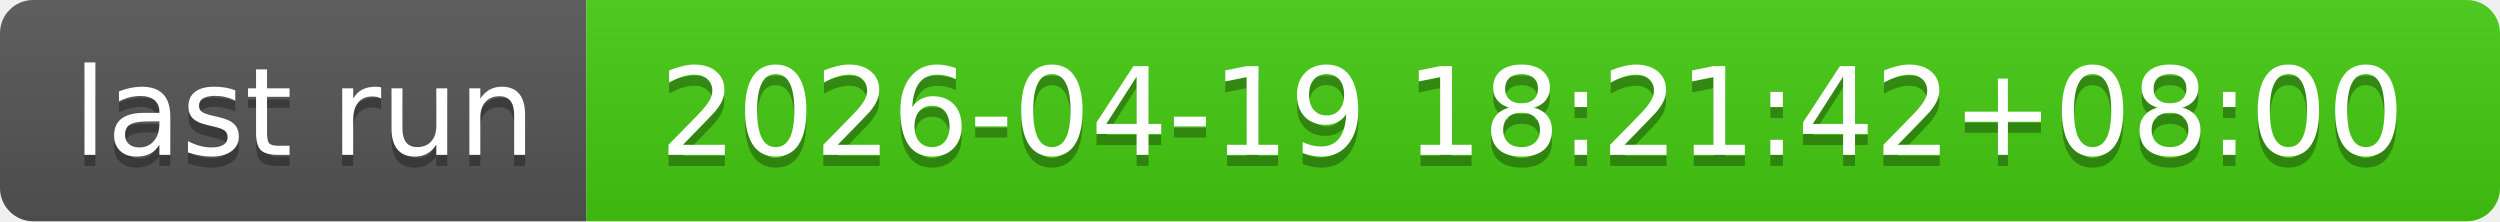
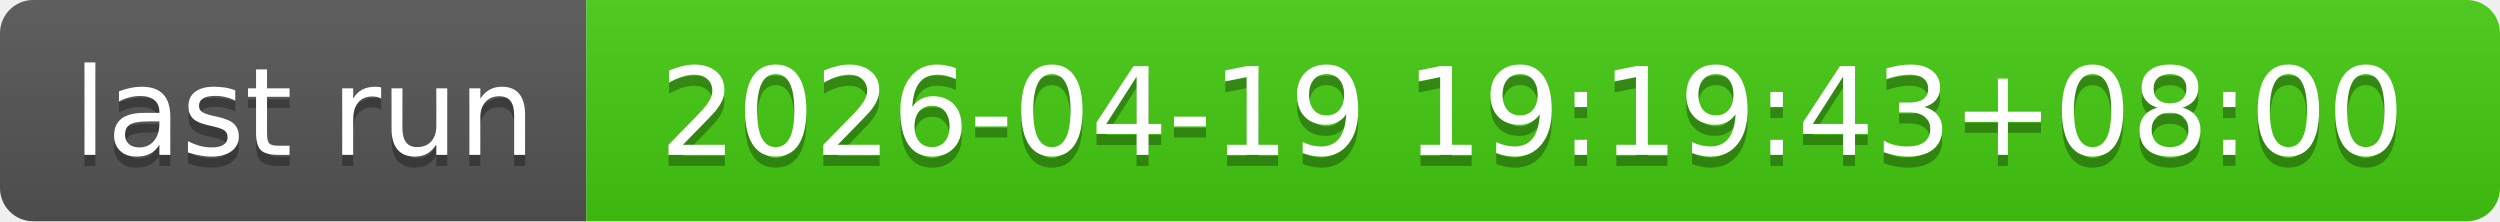
- <svg xmlns="http://www.w3.org/2000/svg" width="226" height="20" role="img" aria-label="last run: 2026-04-19 18:21:42+08:00">
+ <svg xmlns="http://www.w3.org/2000/svg" width="226" height="20" role="img" aria-label="last run: 2026-04-19 19:19:43+08:00">
  <linearGradient id="s" x2="0" y2="100%">
    <stop offset="0" stop-color="#bbb" stop-opacity=".1" />
    <stop offset="1" stop-opacity=".1" />
  </linearGradient>
  <clipPath id="r">
    <rect width="226" height="20" rx="3" fill="#fff" />
  </clipPath>
  <g clip-path="url(#r)">
    <rect width="53" height="20" fill="#555" />
    <rect x="53" width="173" height="20" fill="#4c1" />
    <rect width="226" height="20" fill="url(#s)" />
  </g>
  <g fill="#fff" text-anchor="middle" font-family="Verdana,Geneva,DejaVu Sans,sans-serif" text-rendering="geometricPrecision" font-size="110">
    <text aria-hidden="true" x="275" y="150" fill="#010101" fill-opacity=".3" transform="scale(.1)" textLength="430">last run</text>
    <text x="275" y="140" transform="scale(.1)" fill="#fff" textLength="430">last run</text>
-     <text aria-hidden="true" x="1385" y="150" fill="#010101" fill-opacity=".3" transform="scale(.1)" textLength="1630">2026-04-19 18:21:42+08:00</text>
-     <text x="1385" y="140" transform="scale(.1)" fill="#fff" textLength="1630">2026-04-19 18:21:42+08:00</text>
+     <text aria-hidden="true" x="1385" y="150" fill="#010101" fill-opacity=".3" transform="scale(.1)" textLength="1630">2026-04-19 19:19:43+08:00</text>
+     <text x="1385" y="140" transform="scale(.1)" fill="#fff" textLength="1630">2026-04-19 19:19:43+08:00</text>
  </g>
</svg>
